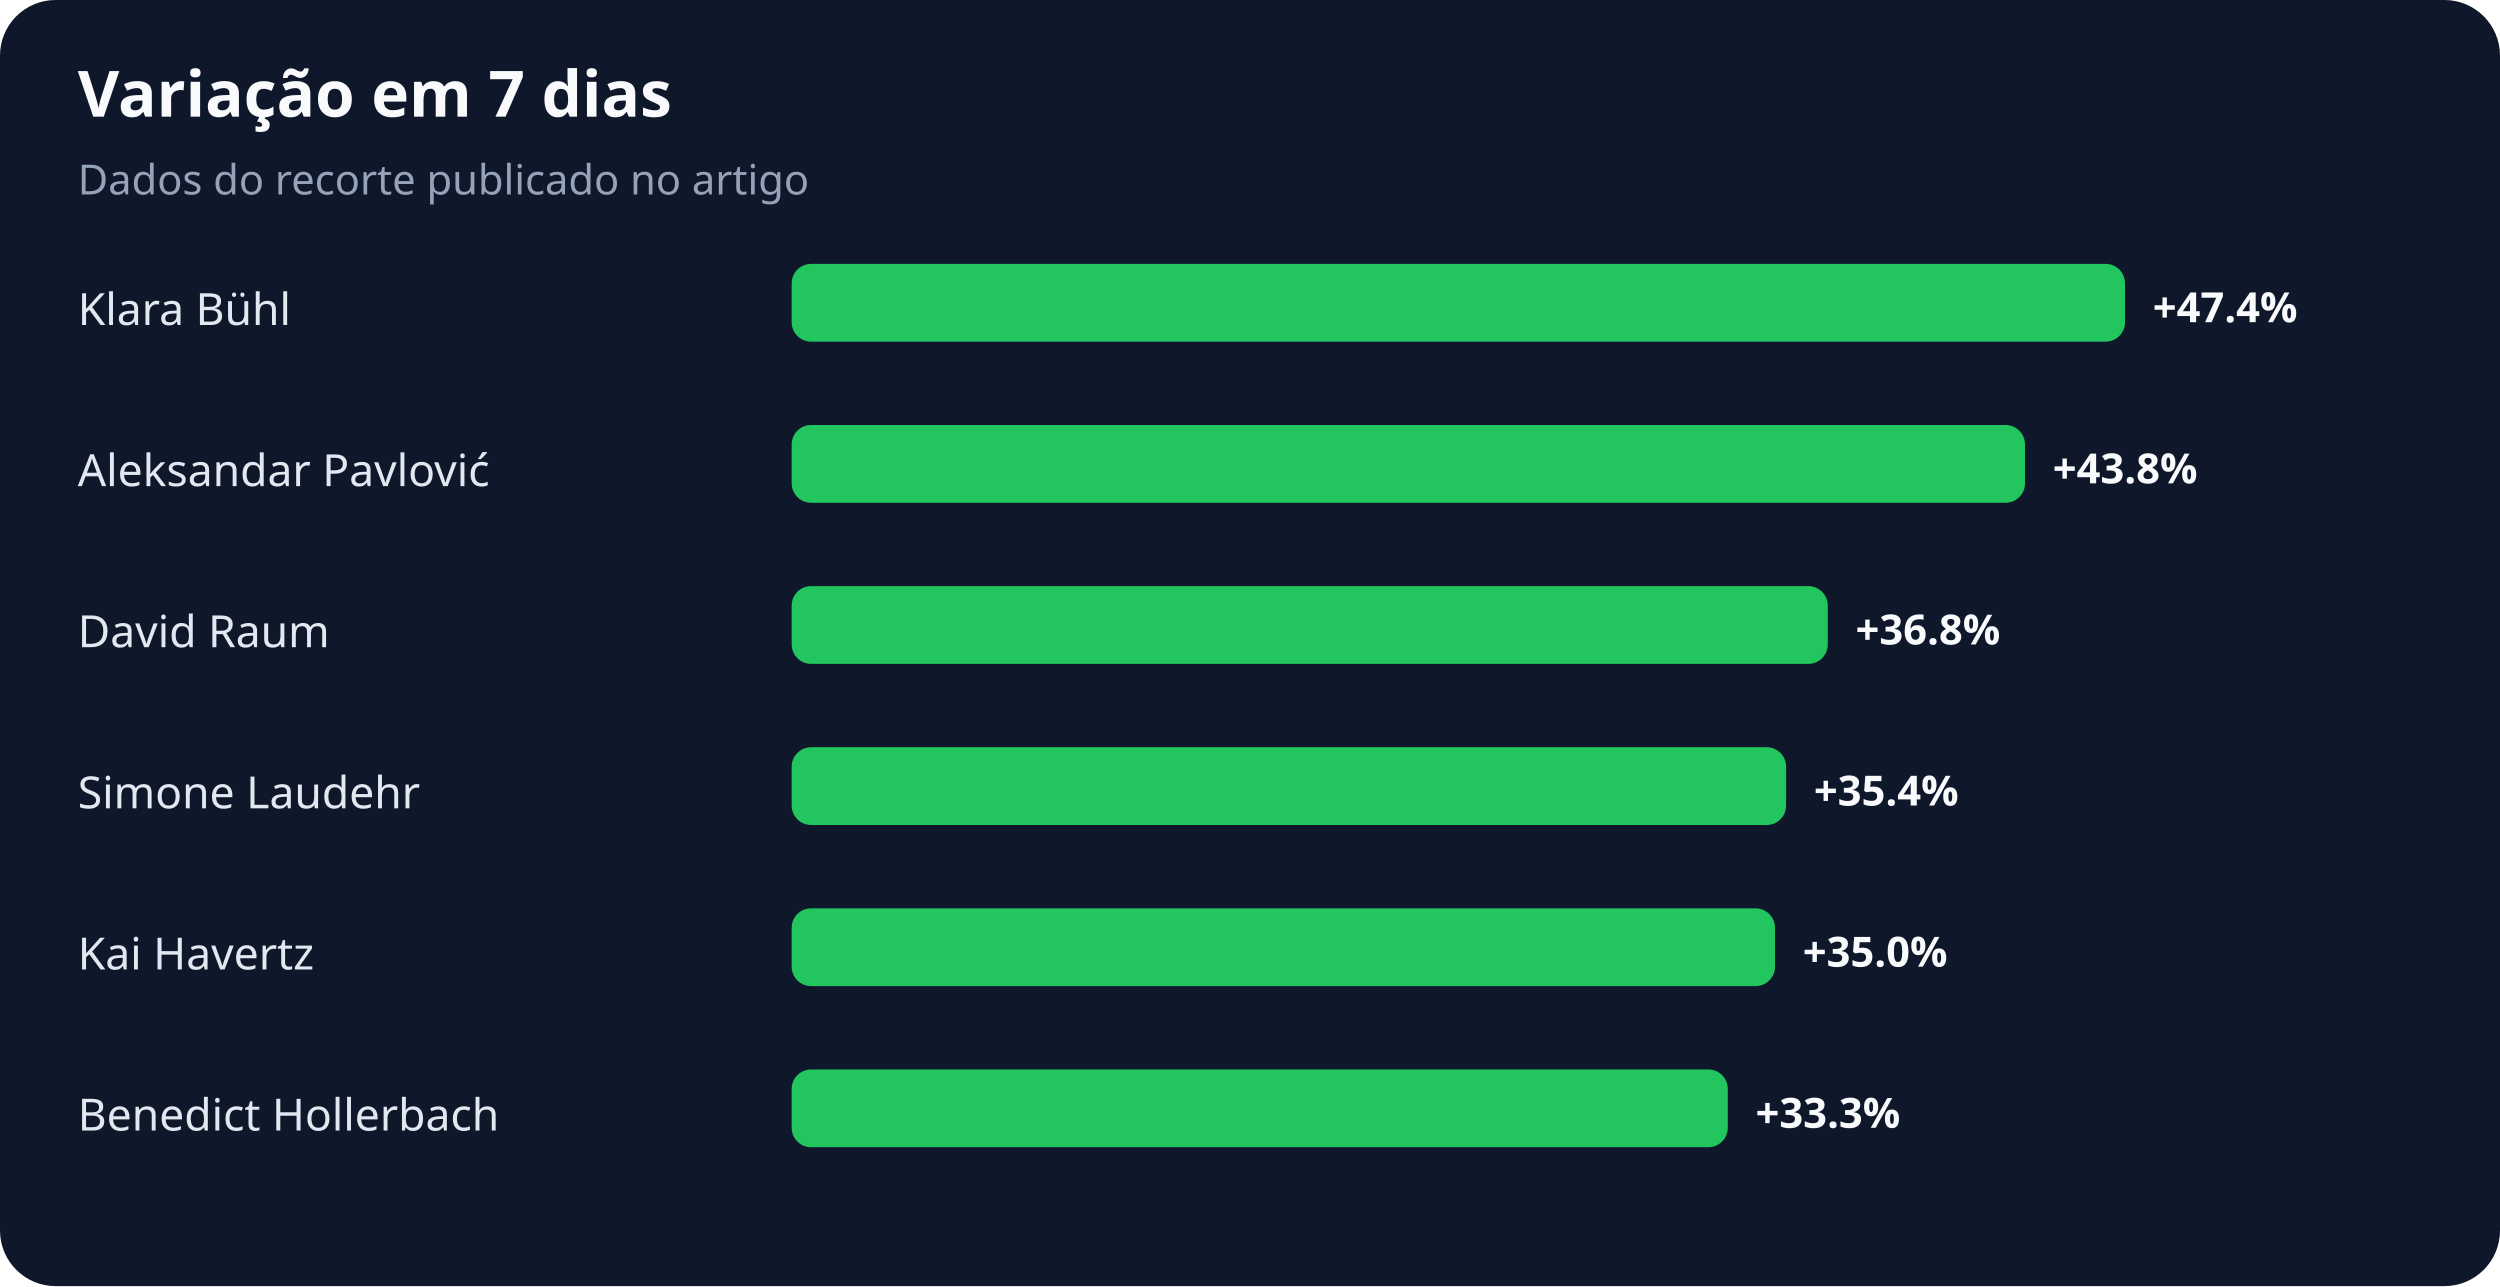
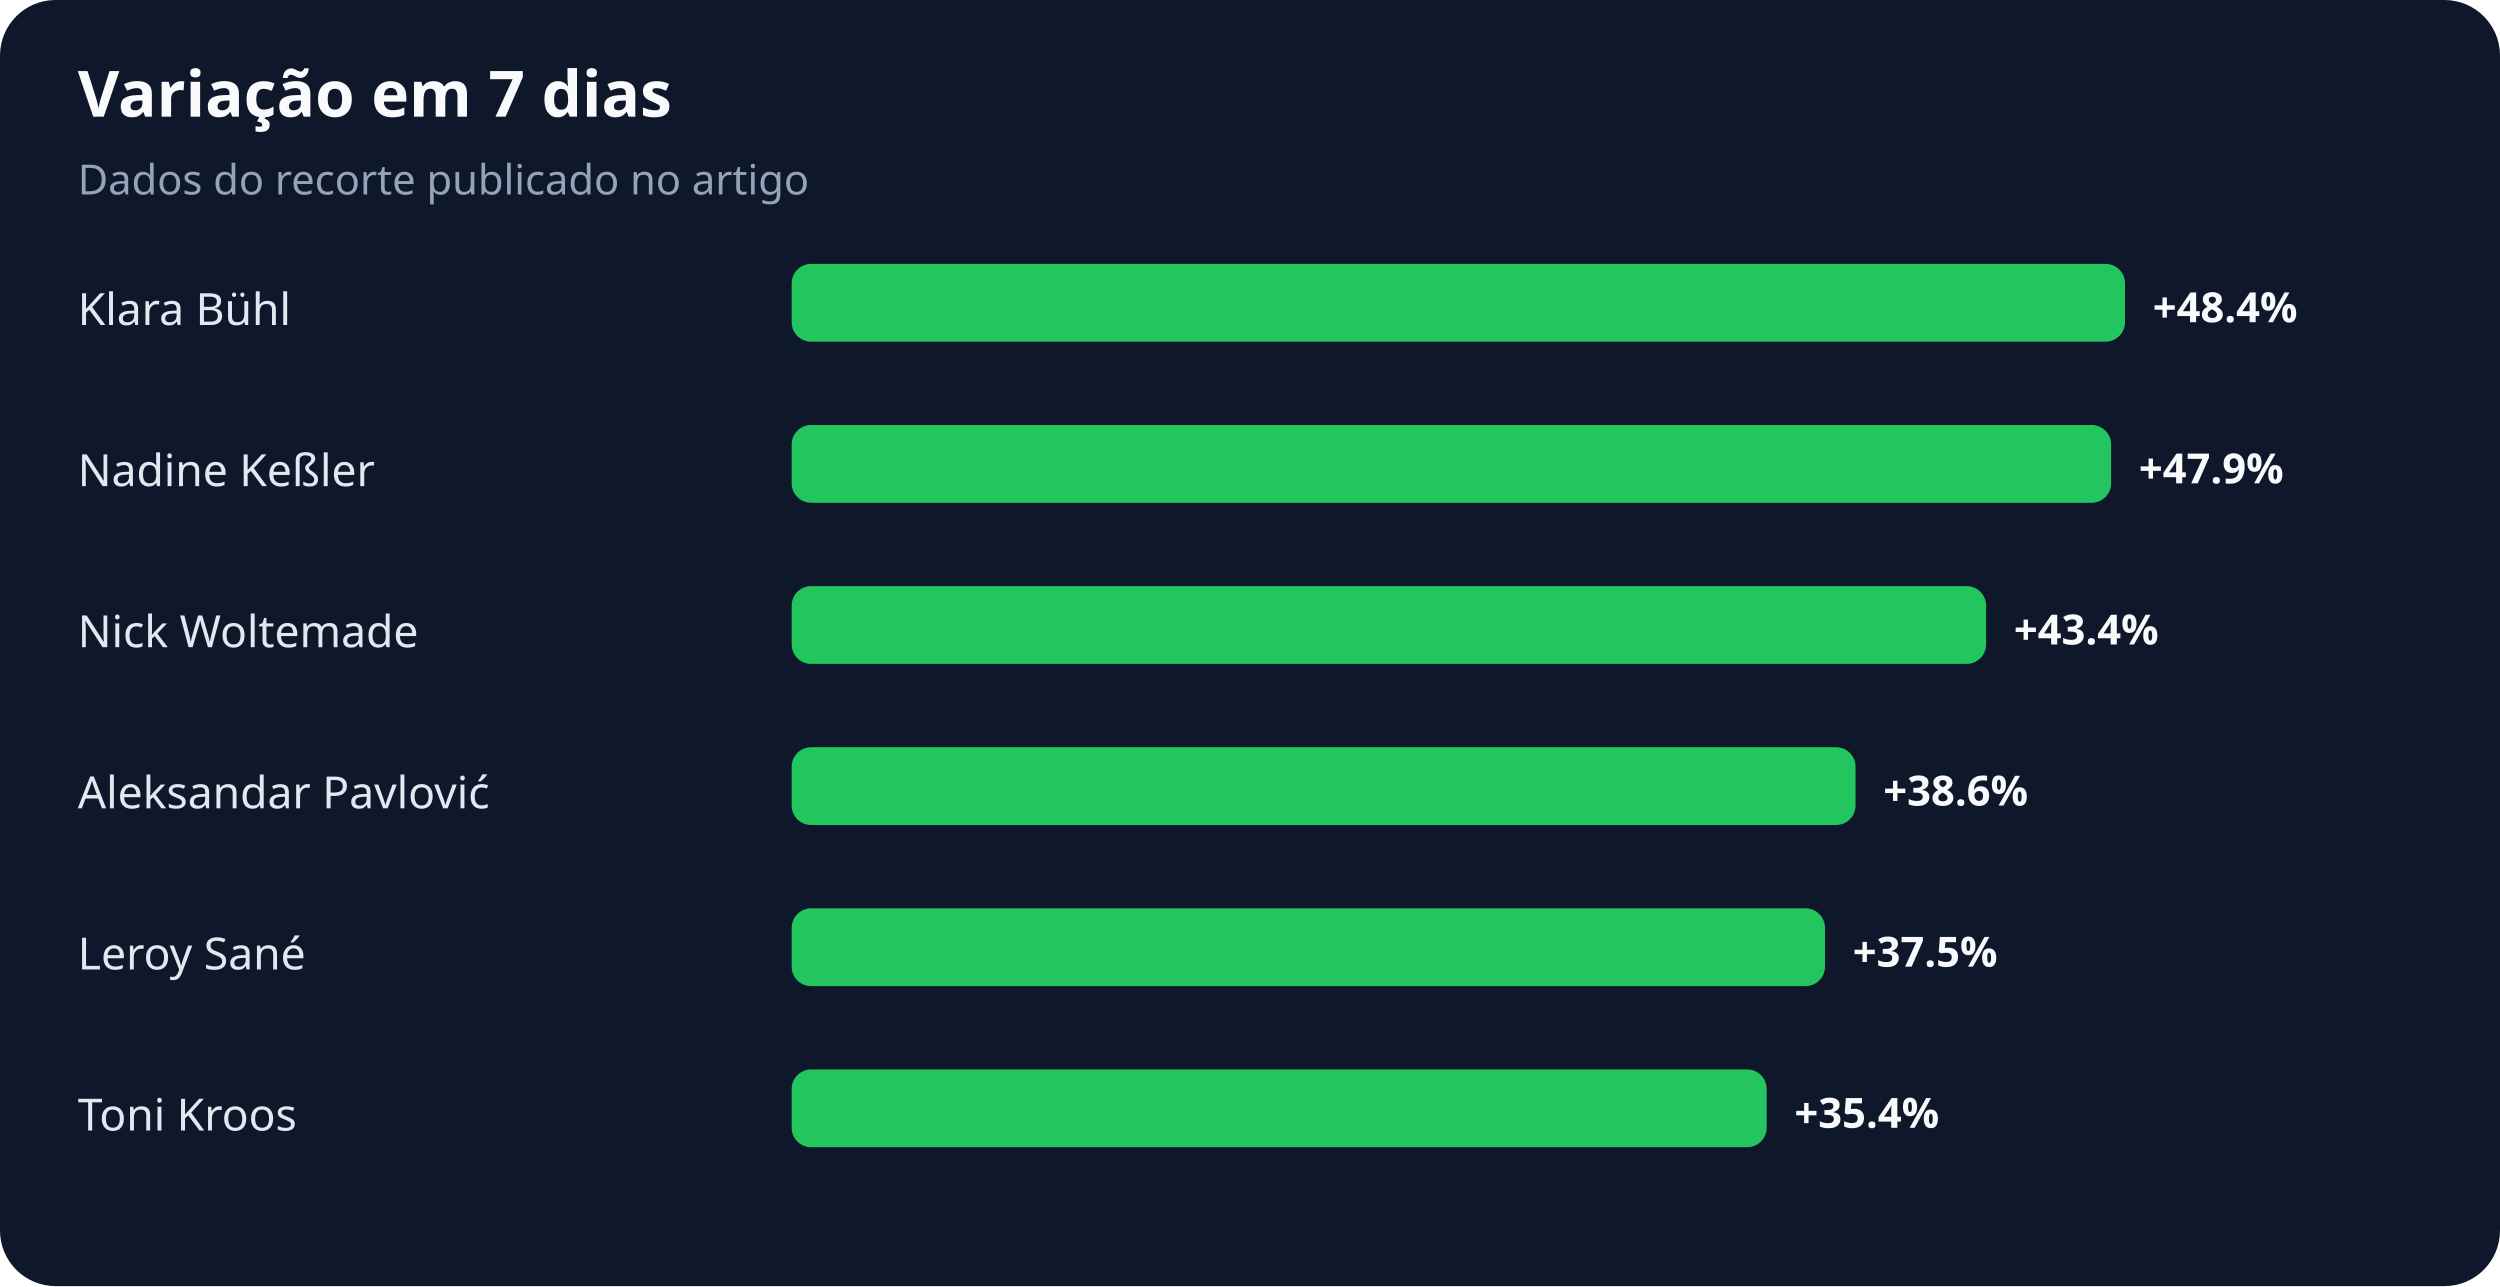
<svg xmlns="http://www.w3.org/2000/svg" width="900" height="463" viewBox="0 0 900 463" role="img" aria-labelledby="title desc">
  <rect width="100%" height="100%" rx="20" fill="#0f172a" />
  <text x="28" y="42" fill="#f8fafc" font-family="system-ui,sans-serif" font-size="23" font-weight="700">Variação em 7 dias</text>
  <text x="28" y="70" fill="#94a3b8" font-family="system-ui,sans-serif" font-size="15">Dados do recorte publicado no artigo</text>
  <text x="28" y="117" fill="#e2e8f0" font-family="system-ui,sans-serif" font-size="16">Klara Bühl</text>
  <rect x="285" y="95" width="480" height="28" rx="7" fill="#22c55e" />
-   <text x="775" y="116" fill="#f8fafc" font-family="system-ui,sans-serif" font-size="15" font-weight="700">+47.4%</text>
-   <text x="28" y="175" fill="#e2e8f0" font-family="system-ui,sans-serif" font-size="16">Aleksandar Pavlović</text>
-   <rect x="285" y="153" width="444" height="28" rx="7" fill="#22c55e" />
-   <text x="739" y="174" fill="#f8fafc" font-family="system-ui,sans-serif" font-size="15" font-weight="700">+43.8%</text>
-   <text x="28" y="233" fill="#e2e8f0" font-family="system-ui,sans-serif" font-size="16">David Raum</text>
-   <rect x="285" y="211" width="373" height="28" rx="7" fill="#22c55e" />
-   <text x="668" y="232" fill="#f8fafc" font-family="system-ui,sans-serif" font-size="15" font-weight="700">+36.8%</text>
-   <text x="28" y="291" fill="#e2e8f0" font-family="system-ui,sans-serif" font-size="16">Simone Laudehr</text>
-   <rect x="285" y="269" width="358" height="28" rx="7" fill="#22c55e" />
-   <text x="653" y="290" fill="#f8fafc" font-family="system-ui,sans-serif" font-size="15" font-weight="700">+35.4%</text>
-   <text x="28" y="349" fill="#e2e8f0" font-family="system-ui,sans-serif" font-size="16">Kai Havertz</text>
-   <rect x="285" y="327" width="354" height="28" rx="7" fill="#22c55e" />
-   <text x="649" y="348" fill="#f8fafc" font-family="system-ui,sans-serif" font-size="15" font-weight="700">+35.0%</text>
-   <text x="28" y="407" fill="#e2e8f0" font-family="system-ui,sans-serif" font-size="16">Benedict Hollerbach</text>
-   <rect x="285" y="385" width="337" height="28" rx="7" fill="#22c55e" />
-   <text x="632" y="406" fill="#f8fafc" font-family="system-ui,sans-serif" font-size="15" font-weight="700">+33.3%</text>
+   <text x="775" y="116" fill="#f8fafc" font-family="system-ui,sans-serif" font-size="15" font-weight="700">+48.4%</text>
+   <text x="28" y="175" fill="#e2e8f0" font-family="system-ui,sans-serif" font-size="16">Nadine Keßler</text>
+   <rect x="285" y="153" width="475" height="28" rx="7" fill="#22c55e" />
+   <text x="770" y="174" fill="#f8fafc" font-family="system-ui,sans-serif" font-size="15" font-weight="700">+47.9%</text>
+   <text x="28" y="233" fill="#e2e8f0" font-family="system-ui,sans-serif" font-size="16">Nick Woltemade</text>
+   <rect x="285" y="211" width="430" height="28" rx="7" fill="#22c55e" />
+   <text x="725" y="232" fill="#f8fafc" font-family="system-ui,sans-serif" font-size="15" font-weight="700">+43.4%</text>
+   <text x="28" y="291" fill="#e2e8f0" font-family="system-ui,sans-serif" font-size="16">Aleksandar Pavlović</text>
+   <rect x="285" y="269" width="383" height="28" rx="7" fill="#22c55e" />
+   <text x="678" y="290" fill="#f8fafc" font-family="system-ui,sans-serif" font-size="15" font-weight="700">+38.6%</text>
+   <text x="28" y="349" fill="#e2e8f0" font-family="system-ui,sans-serif" font-size="16">Leroy Sané</text>
+   <rect x="285" y="327" width="372" height="28" rx="7" fill="#22c55e" />
+   <text x="667" y="348" fill="#f8fafc" font-family="system-ui,sans-serif" font-size="15" font-weight="700">+37.5%</text>
+   <text x="28" y="407" fill="#e2e8f0" font-family="system-ui,sans-serif" font-size="16">Toni Kroos</text>
+   <rect x="285" y="385" width="351" height="28" rx="7" fill="#22c55e" />
+   <text x="646" y="406" fill="#f8fafc" font-family="system-ui,sans-serif" font-size="15" font-weight="700">+35.4%</text>
</svg>
